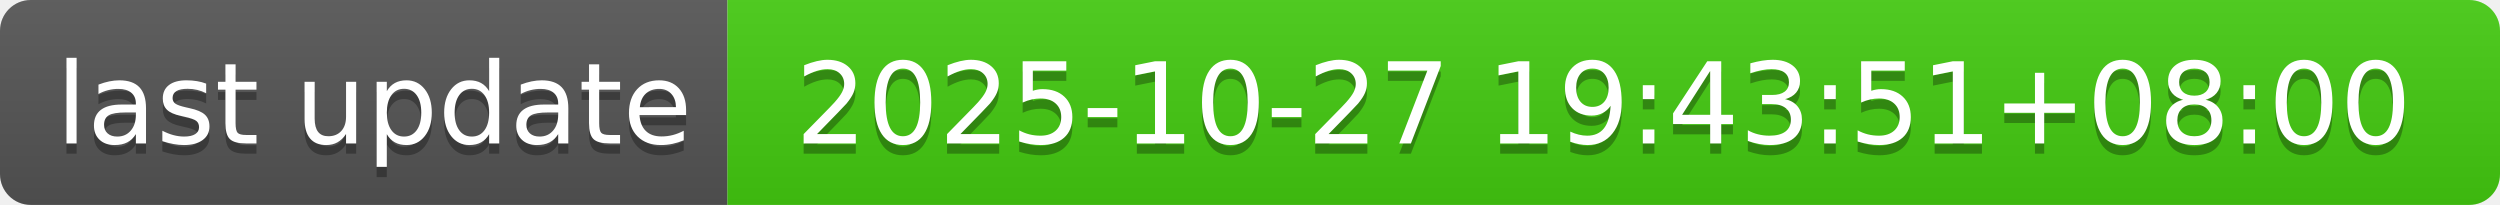
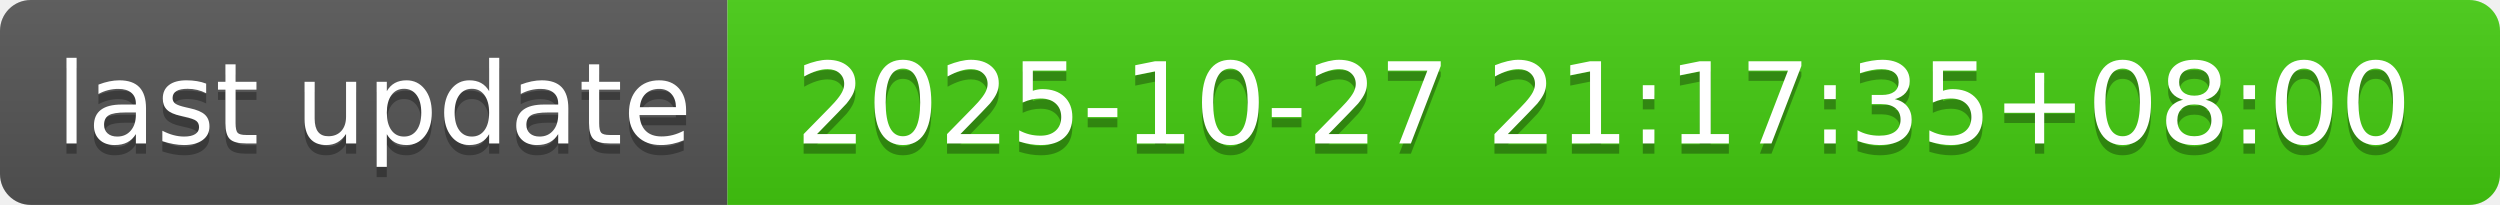
- <svg xmlns="http://www.w3.org/2000/svg" width="244" height="20" role="img" aria-label="last update: 2025-10-27 19:43:51+08:00">
+ <svg xmlns="http://www.w3.org/2000/svg" width="244" height="20" role="img" aria-label="last update: 2025-10-27 21:17:35+08:00">
  <linearGradient id="s" x2="0" y2="100%">
    <stop offset="0" stop-color="#bbb" stop-opacity=".1" />
    <stop offset="1" stop-opacity=".1" />
  </linearGradient>
  <clipPath id="r">
    <rect width="244" height="20" rx="3" fill="#fff" />
  </clipPath>
  <g clip-path="url(#r)">
    <rect width="71" height="20" fill="#555" />
    <rect x="71" width="173" height="20" fill="#4c1" />
    <rect width="244" height="20" fill="url(#s)" />
  </g>
  <g fill="#fff" text-anchor="middle" font-family="Verdana,Geneva,DejaVu Sans,sans-serif" text-rendering="geometricPrecision" font-size="110">
    <text aria-hidden="true" x="365" y="150" fill="#010101" fill-opacity=".3" transform="scale(.1)" textLength="610">last update</text>
    <text x="365" y="140" transform="scale(.1)" fill="#fff" textLength="610">last update</text>
-     <text aria-hidden="true" x="1565" y="150" fill="#010101" fill-opacity=".3" transform="scale(.1)" textLength="1630">2025-10-27 19:43:51+08:00</text>
-     <text x="1565" y="140" transform="scale(.1)" fill="#fff" textLength="1630">2025-10-27 19:43:51+08:00</text>
+     <text aria-hidden="true" x="1565" y="150" fill="#010101" fill-opacity=".3" transform="scale(.1)" textLength="1630">2025-10-27 21:17:35+08:00</text>
+     <text x="1565" y="140" transform="scale(.1)" fill="#fff" textLength="1630">2025-10-27 21:17:35+08:00</text>
  </g>
</svg>
